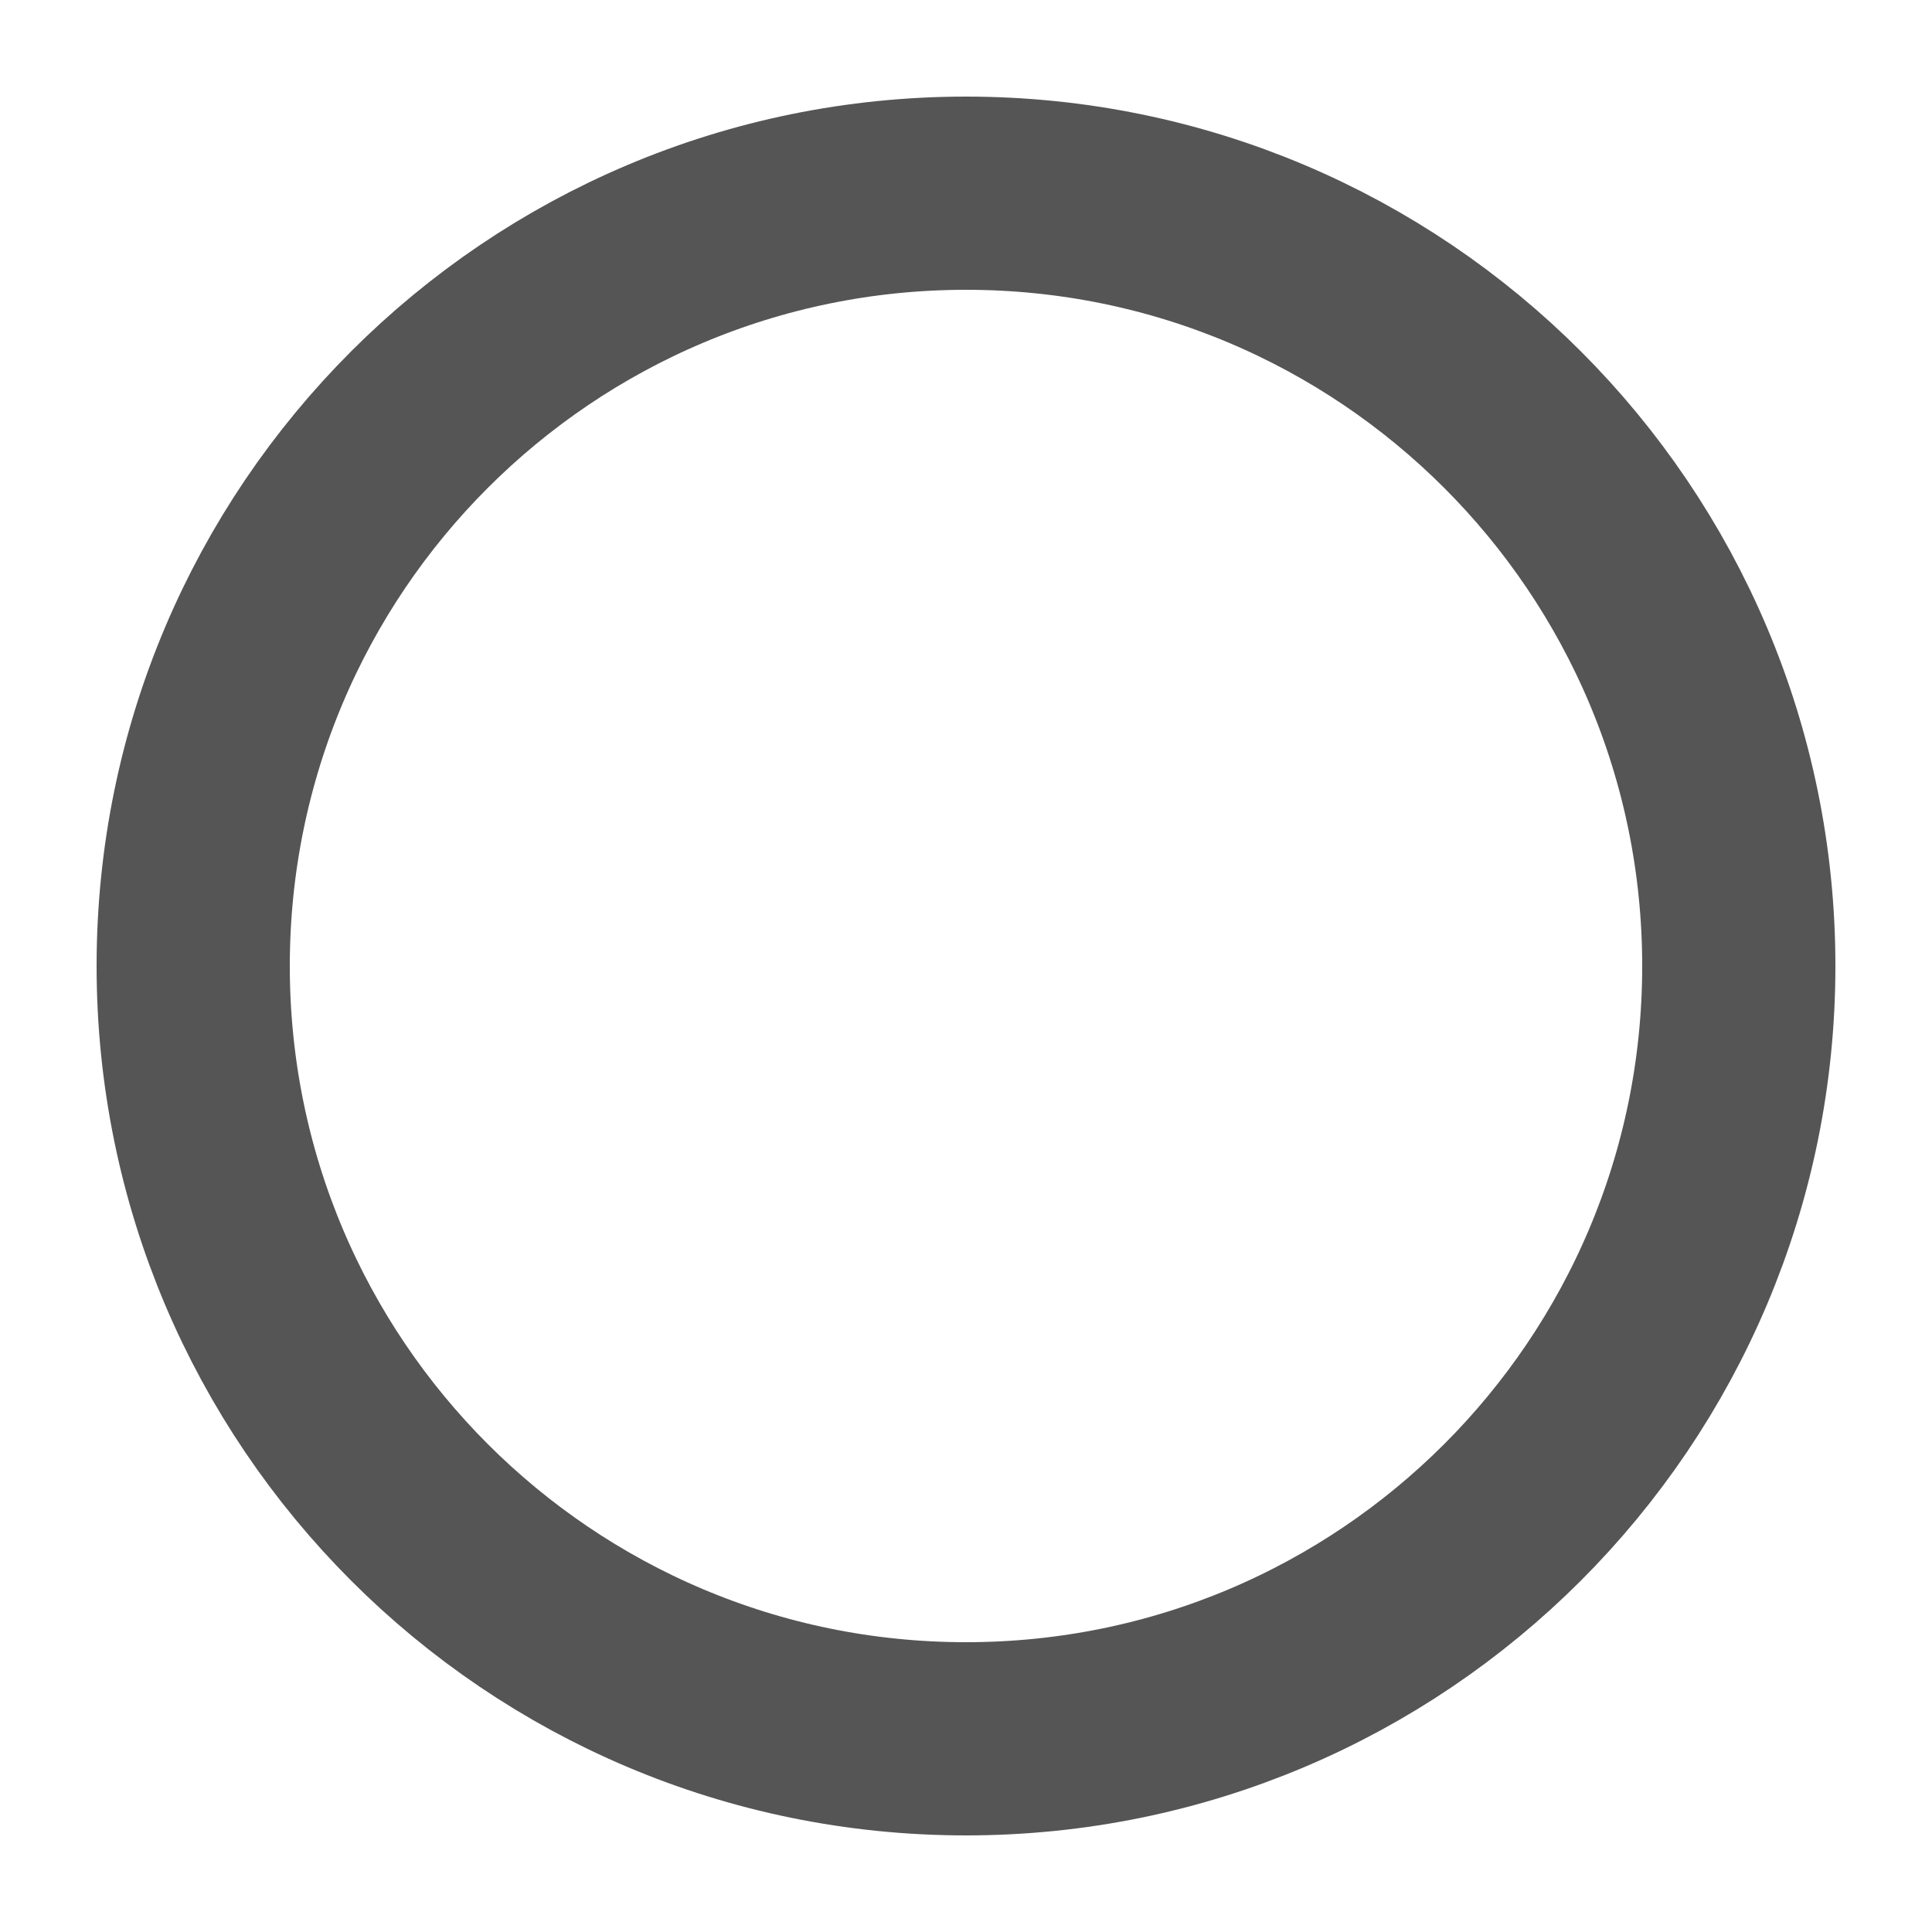
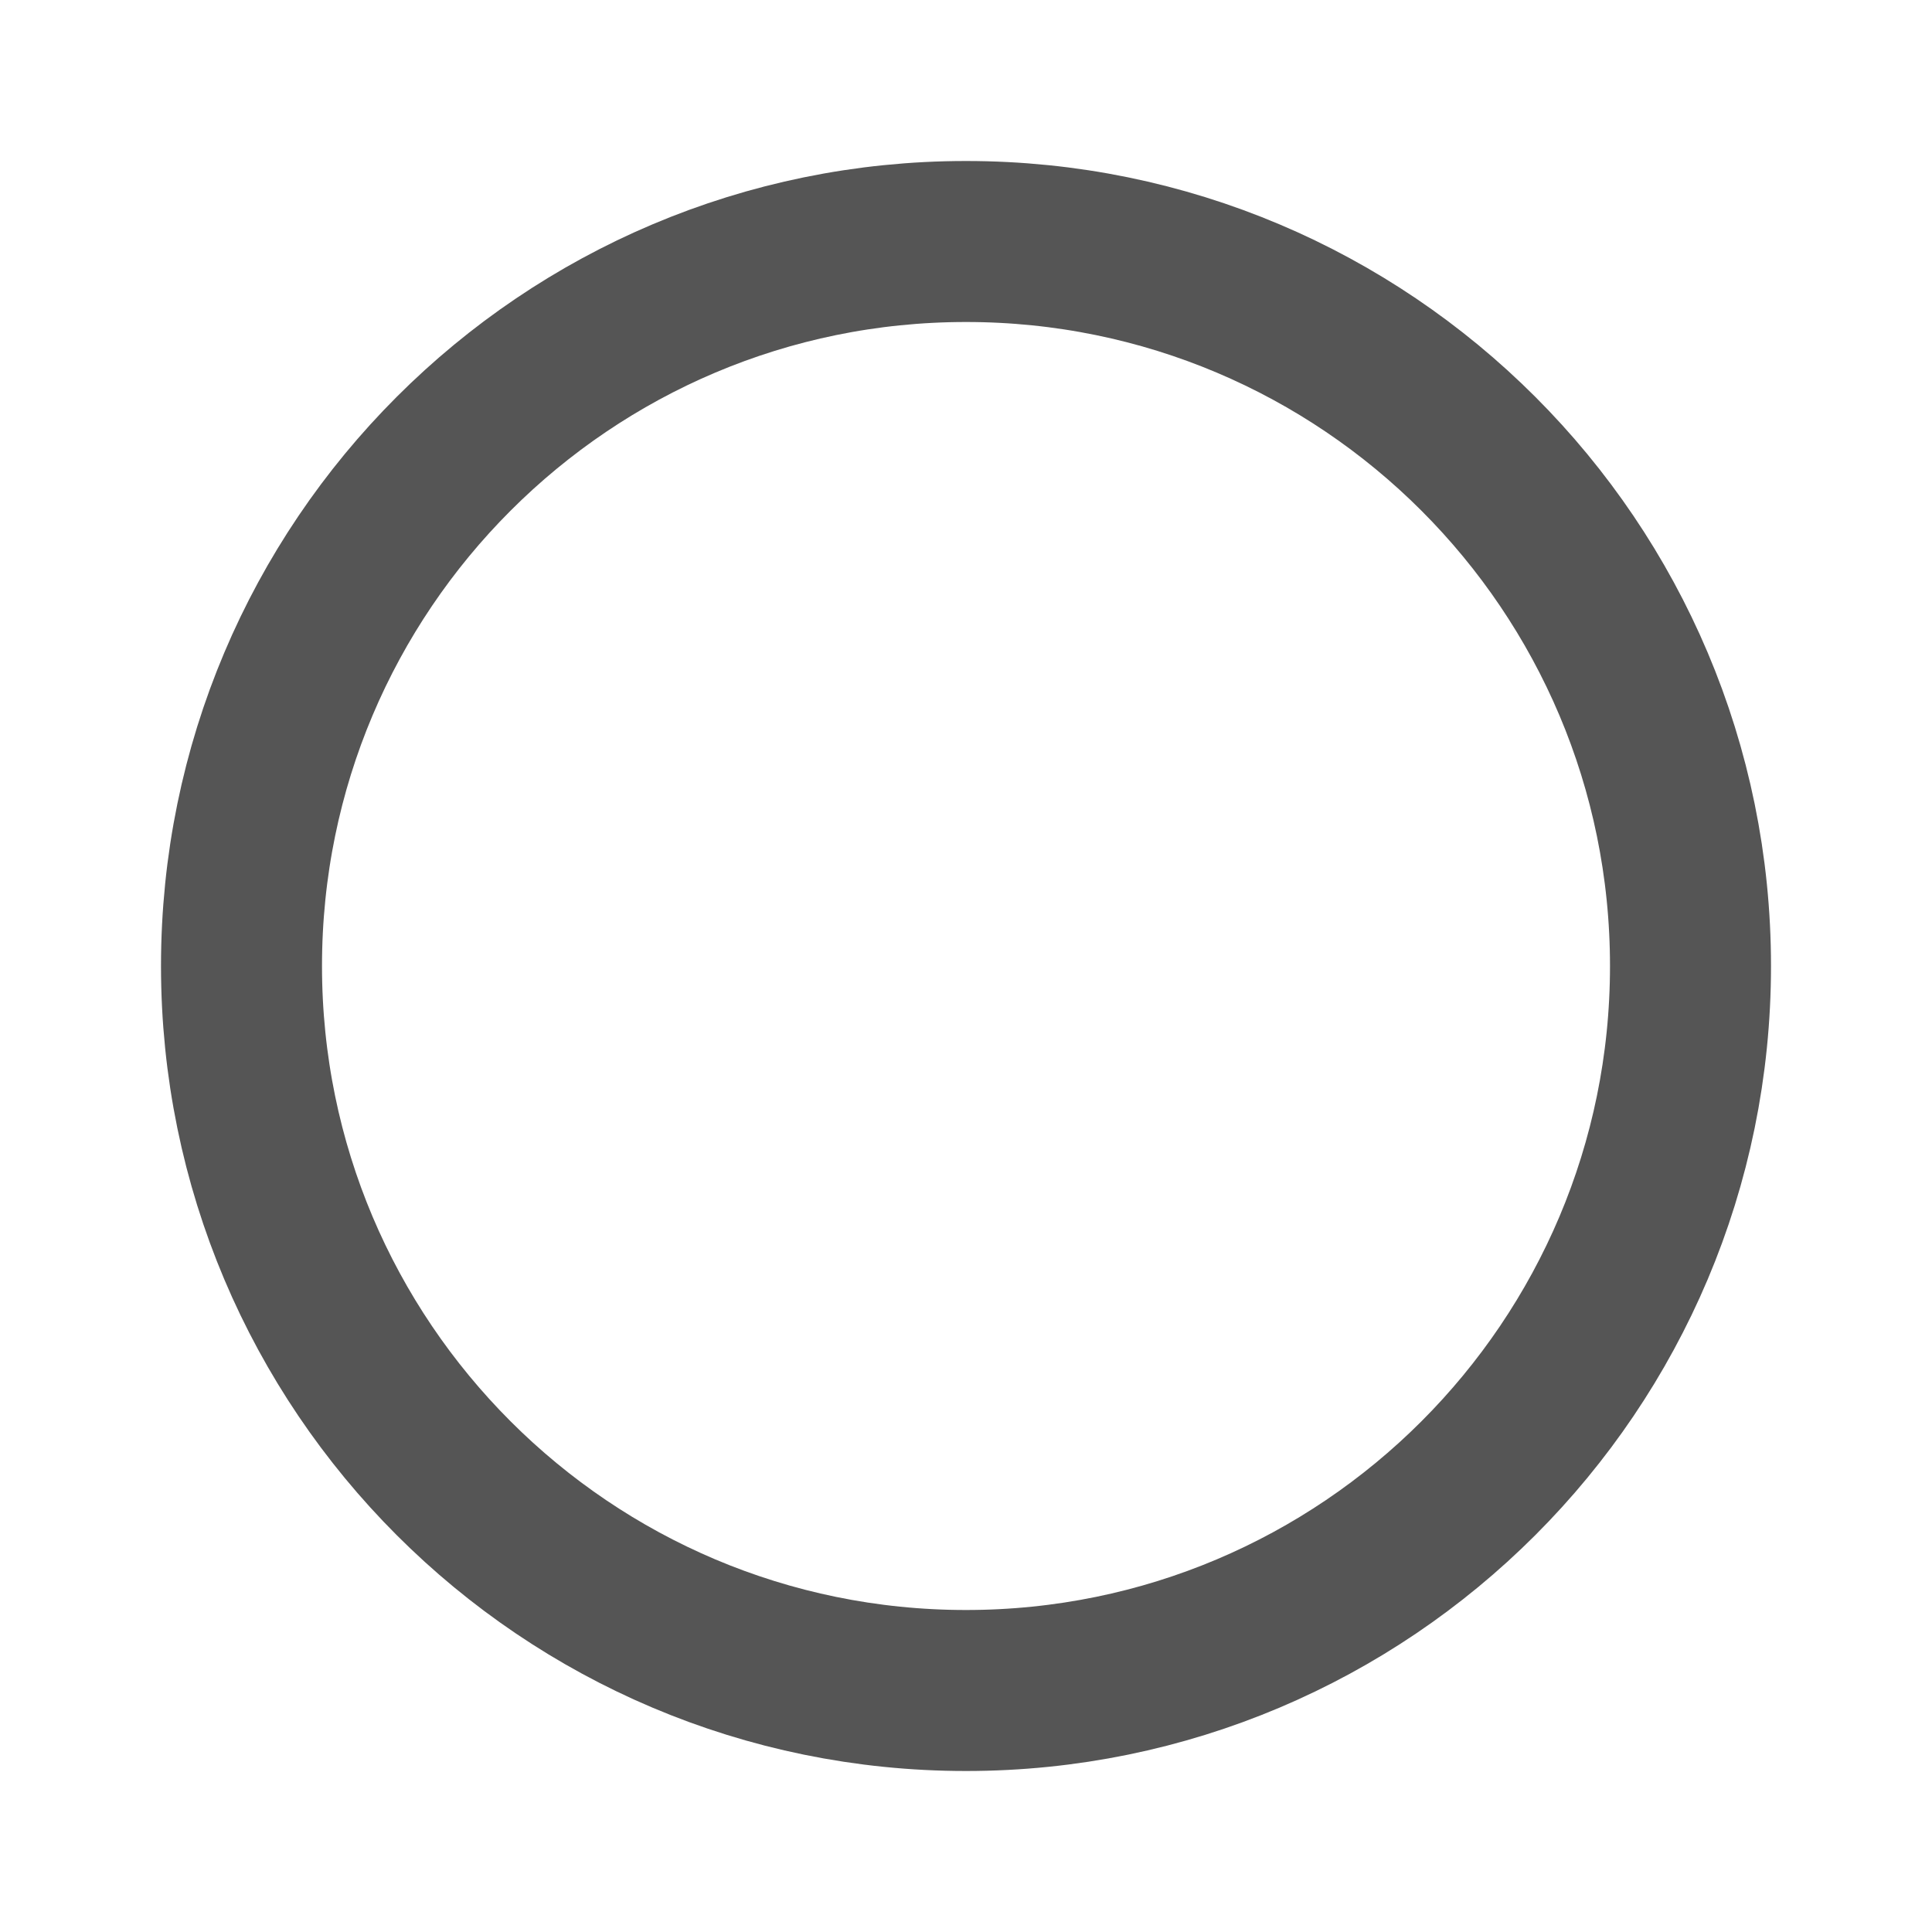
- <svg xmlns="http://www.w3.org/2000/svg" width="800px" height="800px" viewBox="0 0 20 20" fill="none">
-   <circle cx="10" cy="10" r="8" stroke="#555555" stroke-width="2" />
+ <svg xmlns="http://www.w3.org/2000/svg" width="24" height="24" viewBox="0 0 24 24" fill="none" stroke="#555555" stroke-width="2" stroke-linecap="round" stroke-linejoin="round" class="icon icon-tabler icons-tabler-outline icon-tabler-circle">
+   <path stroke="none" d="M0 0h24v24H0z" fill="none" />
+   <path d="M12 12m-9 0a9 9 0 1 0 18 0a9 9 0 1 0 -18 0" />
</svg>
